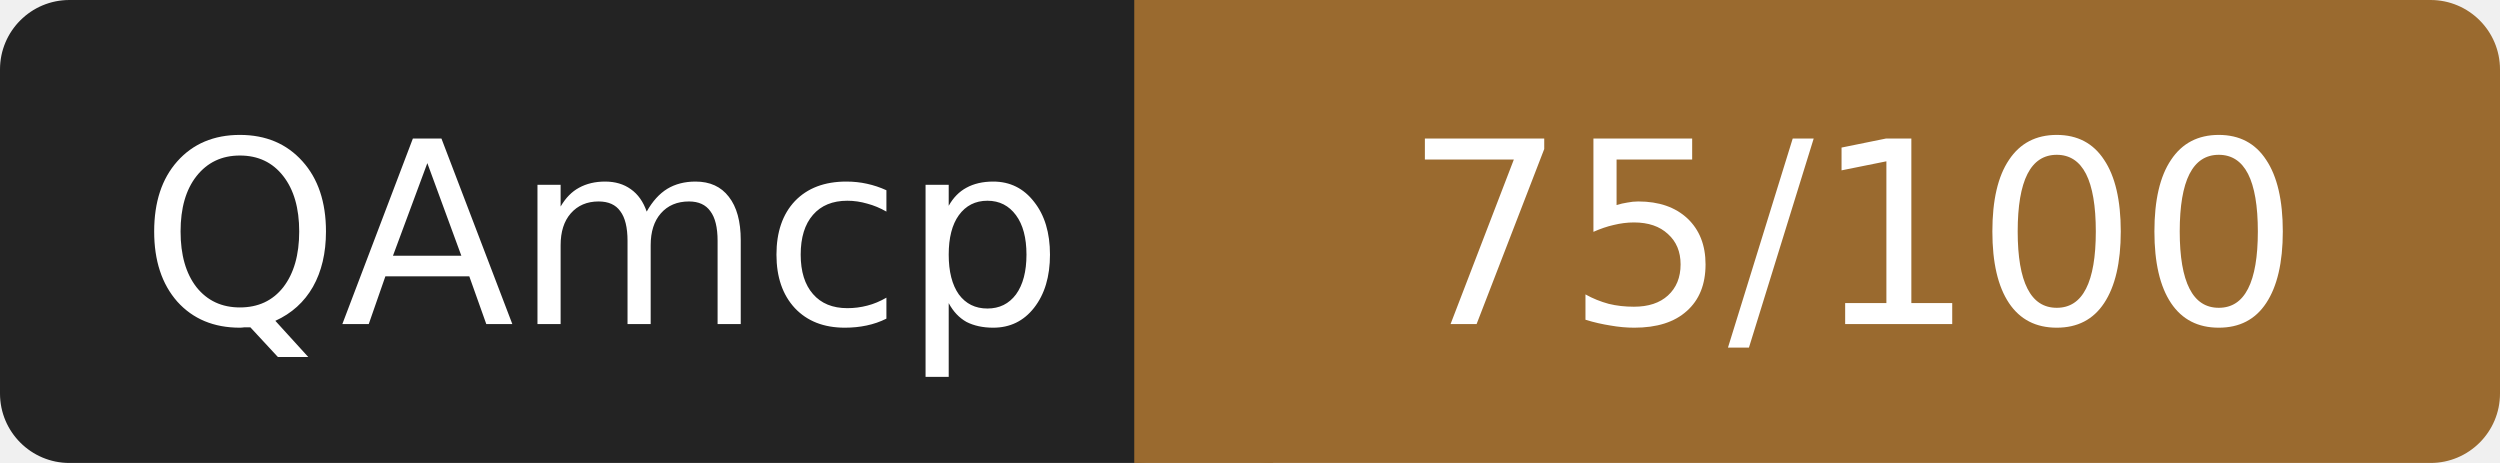
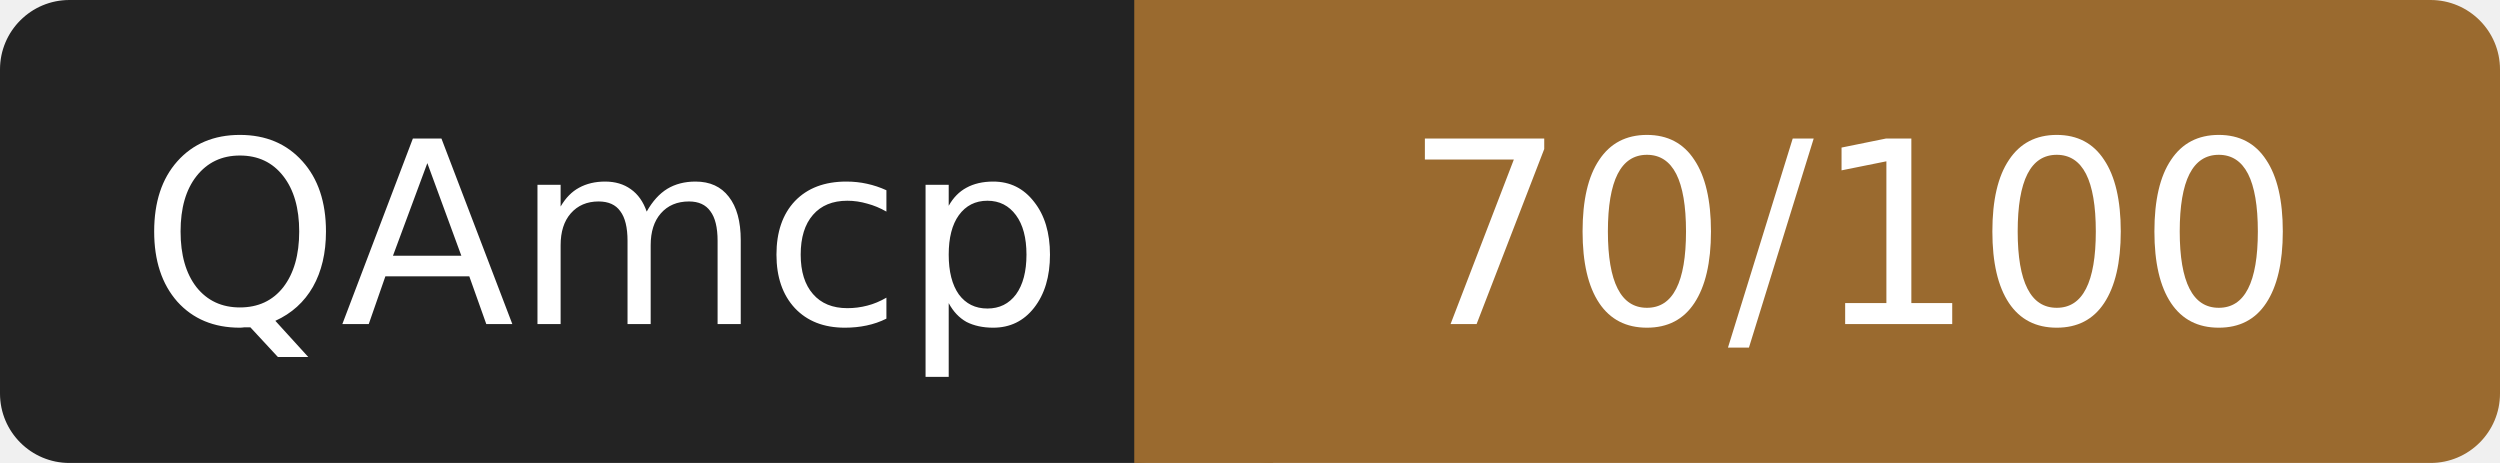
- <svg xmlns="http://www.w3.org/2000/svg" width="108" height="20" role="img" aria-label="QAmcp: 75/100">
+ <svg xmlns="http://www.w3.org/2000/svg" width="108" height="20" role="img" aria-label="QAmcp: 70/100">
  <rect width="52" height="20" rx="3" fill="#232323" />
  <rect x="52" width="56" height="20" rx="3" fill="#9a6a2f" />
  <rect x="49" width="6" height="20" fill="#9a6a2f" />
  <g fill="#fff" font-family="Verdana,DejaVu Sans,sans-serif" font-size="11" text-anchor="middle">
    <text x="26" y="14">QAmcp</text>
-     <text x="80" y="14">75/100</text>
+     <text x="80" y="14">70/100</text>
  </g>
</svg>
